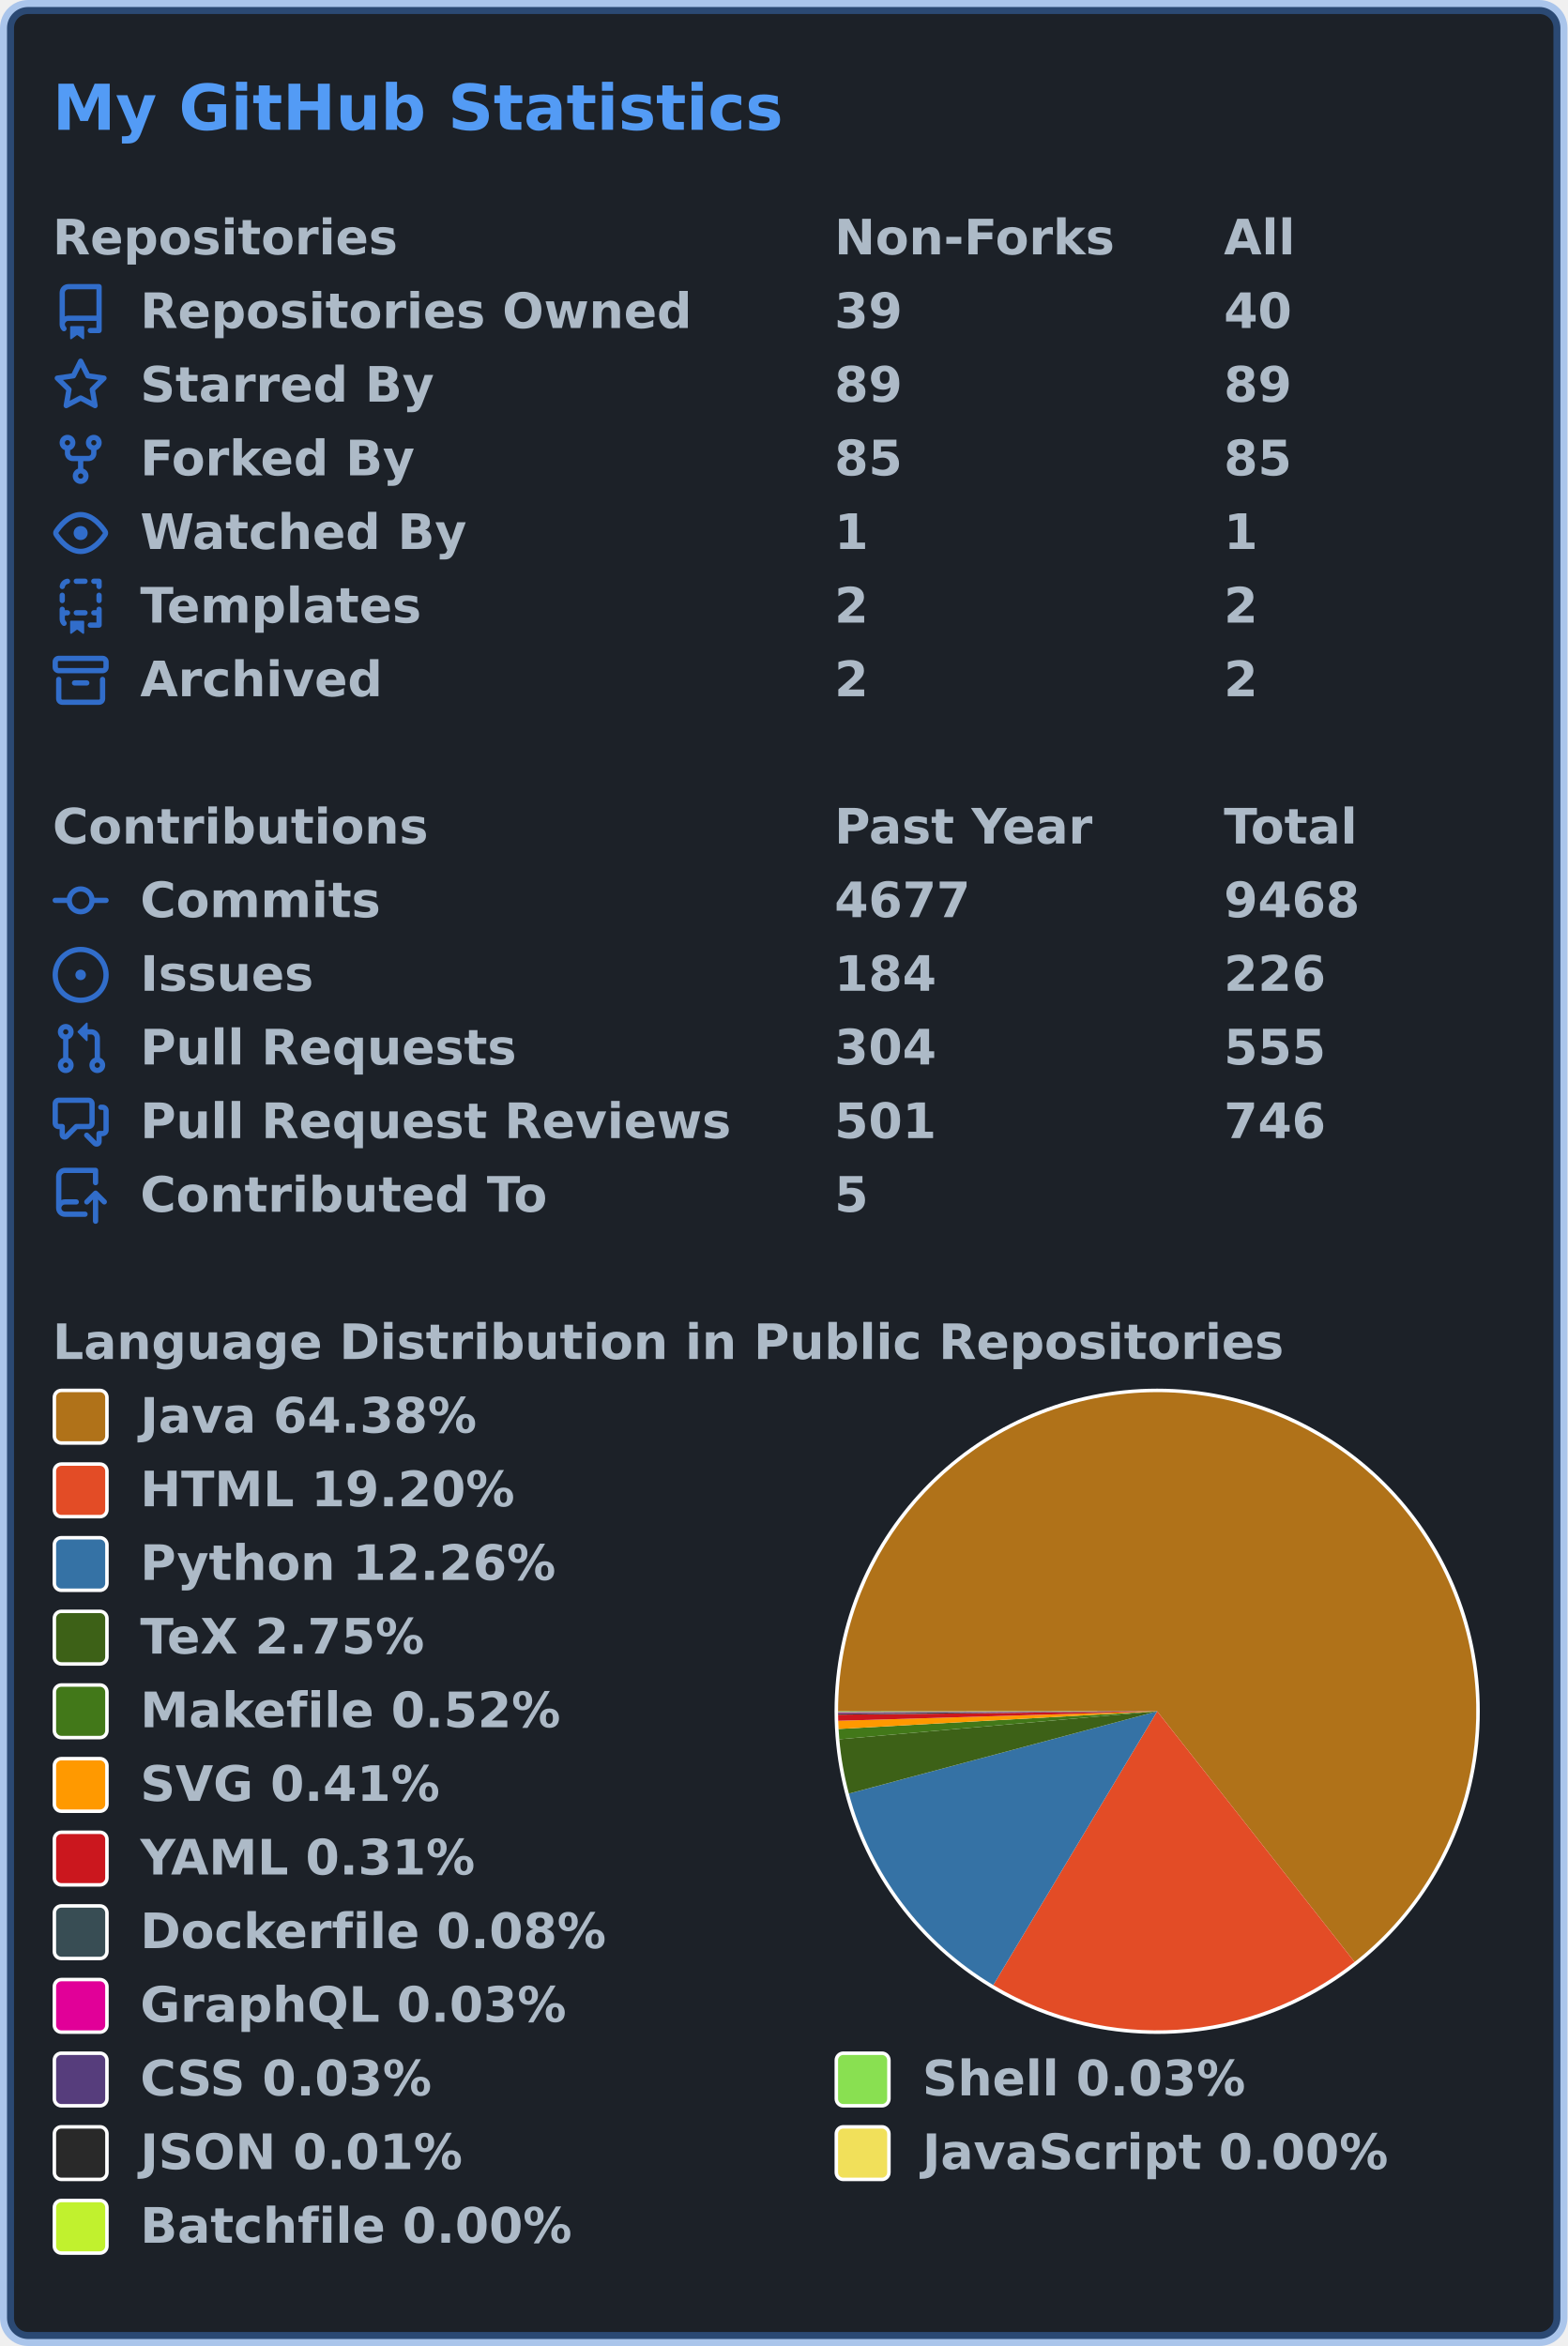
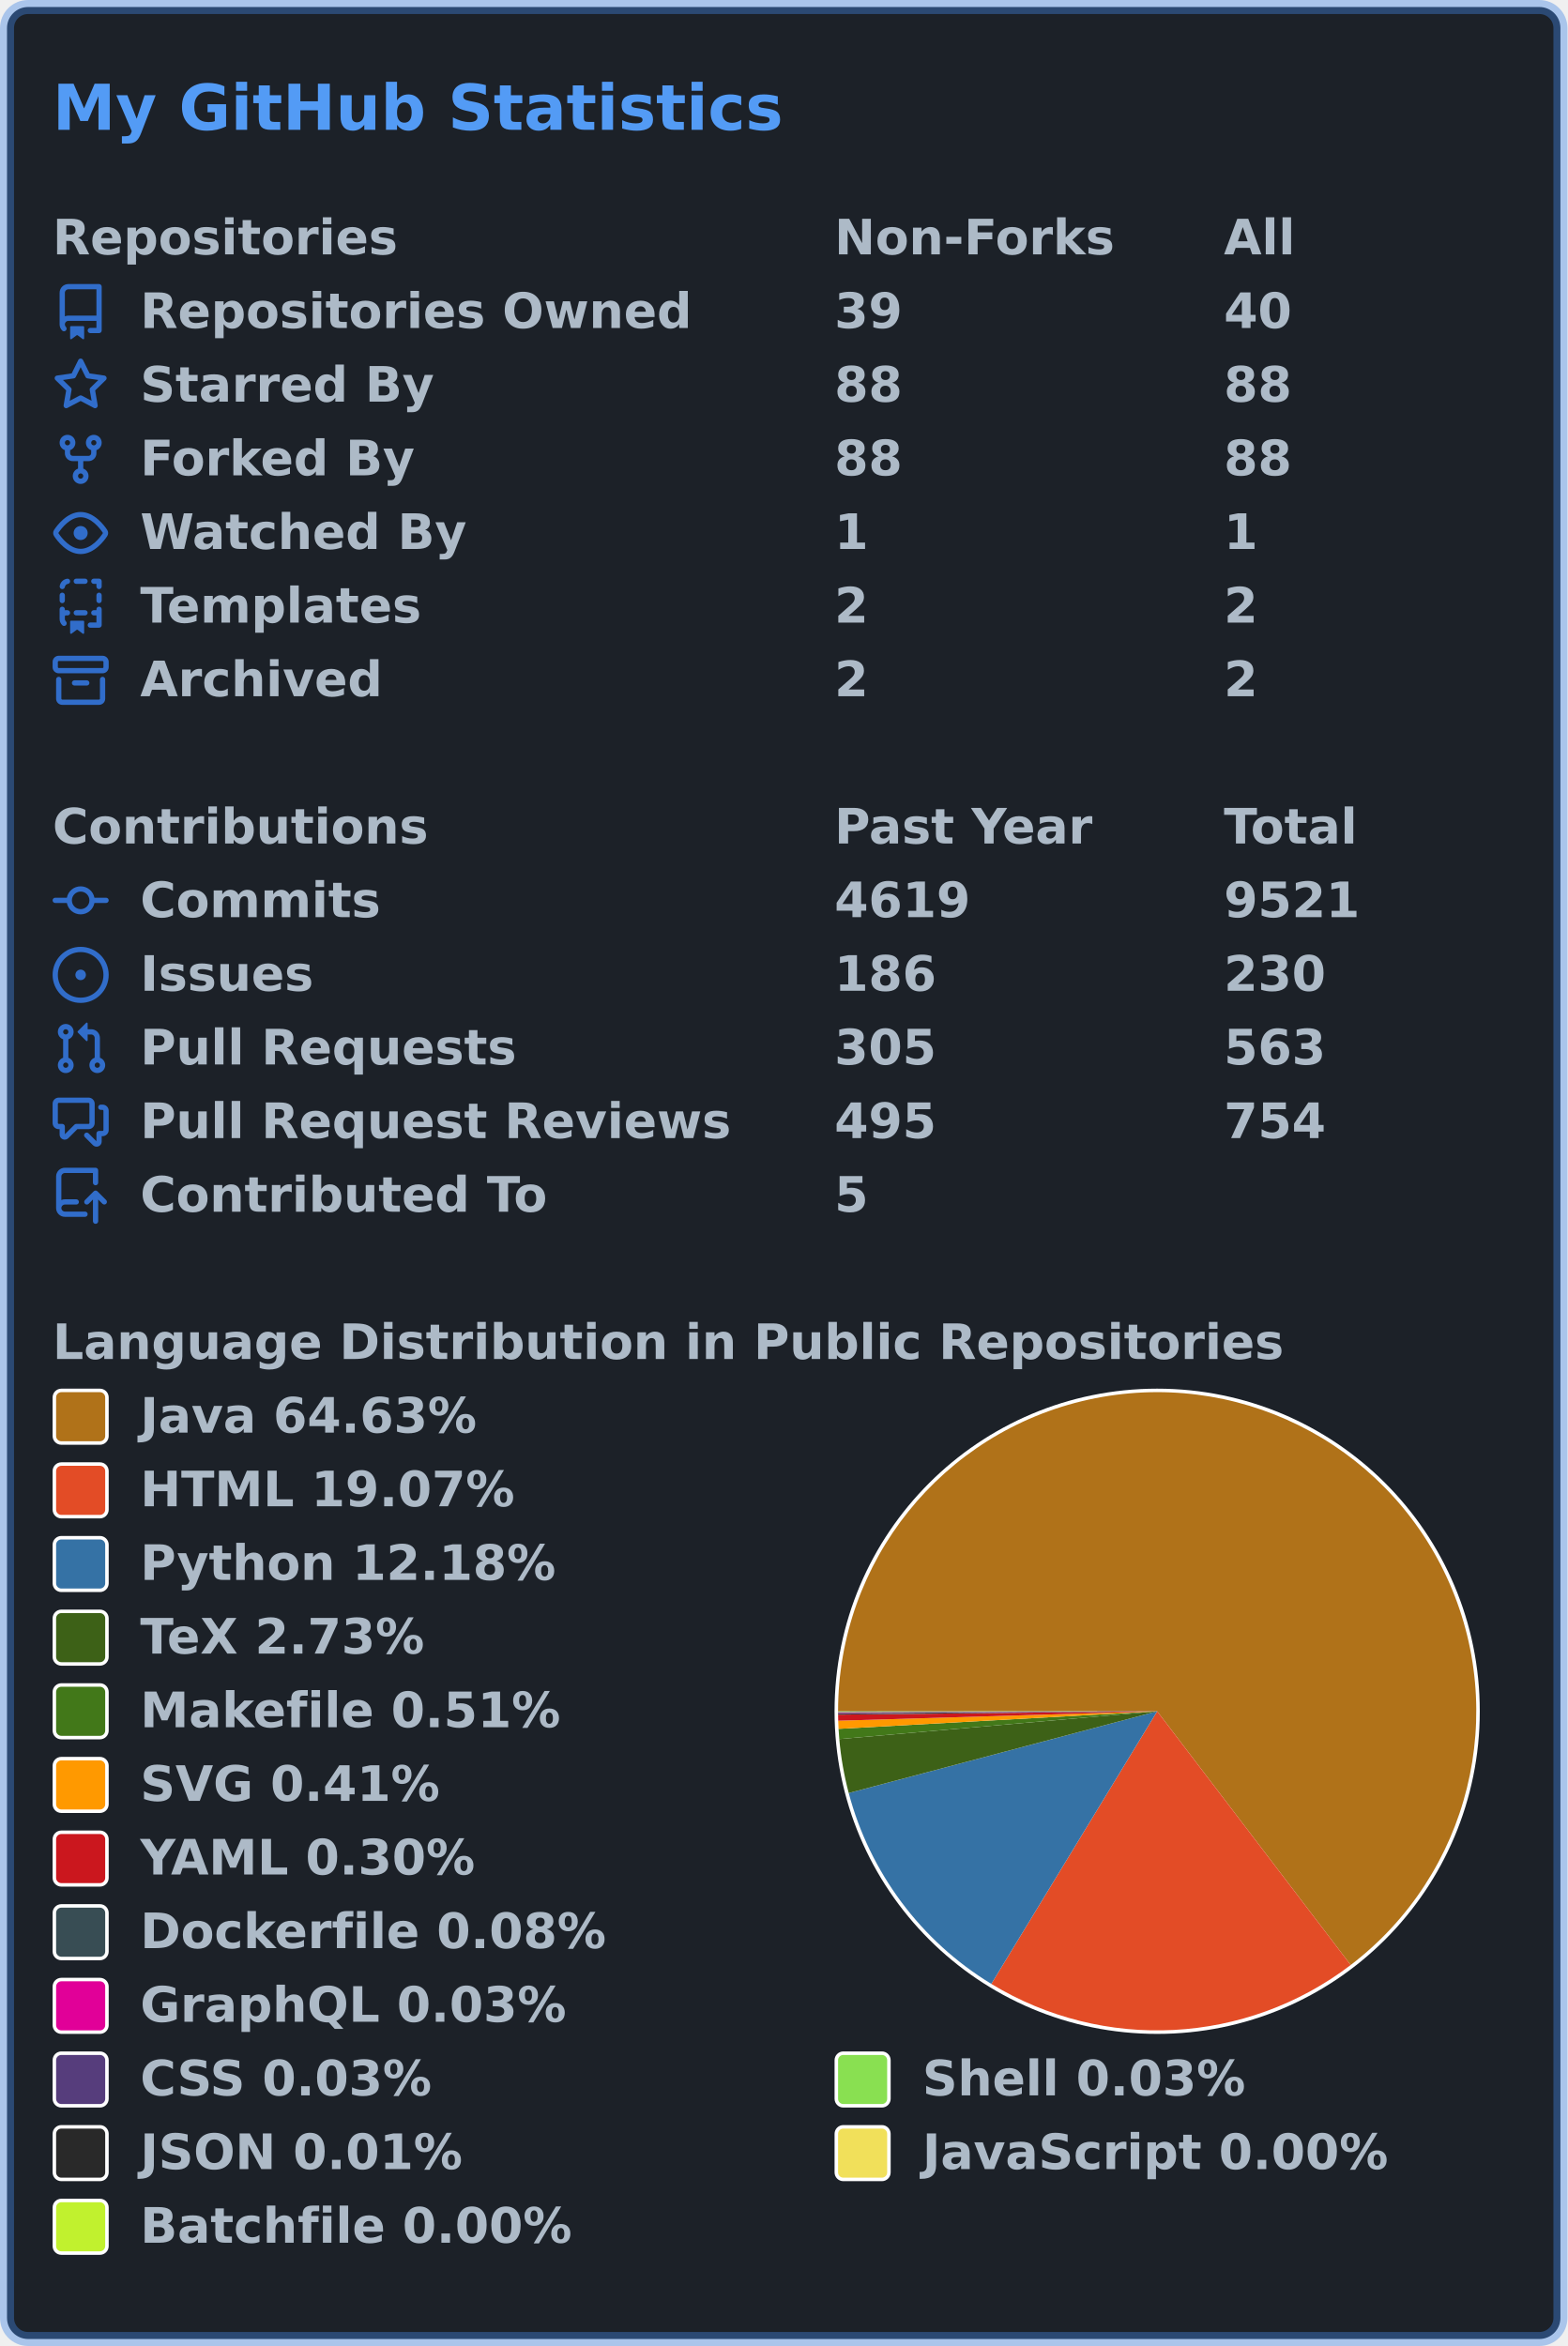
<svg xmlns="http://www.w3.org/2000/svg" width="447" height="669" viewBox="0 0 447 669" lang="en" xml:lang="en">
  <rect x="2" y="2" stroke-width="4" rx="6" width="443" height="665" stroke="rgba(65,132,228,0.4)" fill="#1c2128" />
  <g font-weight="600" font-size="110pt" font-family="Verdana,Geneva,DejaVu Sans,sans-serif" text-rendering="geometricPrecision">
    <text x="122" y="301" lengthAdjust="spacingAndGlyphs" textLength="1671" transform="scale(0.123)" fill="#539bf5">My GitHub Statistics</text>
    <g transform="translate(0, 60)" fill="#adbac7">
      <g transform="translate(15, 0)">
        <g transform="scale(0.095)">
          <text x="0" y="132" textLength="1020" lengthAdjust="spacingAndGlyphs">Repositories</text>
          <text x="2347" y="132" textLength="832" lengthAdjust="spacingAndGlyphs">Non-Forks</text>
          <text x="3516" y="132" textLength="206" lengthAdjust="spacingAndGlyphs">All</text>
        </g>
      </g>
      <g transform="translate(15, 21)">
        <path fill="#316dca" fill-rule="evenodd" d="M2 2.5A2.5 2.5 0 014.5 0h8.75a.75.75 0 01.75.75v12.5a.75.75 0 01-.75.75h-2.5a.75.75 0 110-1.5h1.75v-2h-8a1 1 0 00-.714 1.7.75.75 0 01-1.072 1.05A2.495 2.495 0 012 11.5v-9zm10.5-1V9h-8c-.356 0-.694.074-1 .208V2.5a1 1 0 011-1h8zM5 12.25v3.25a.25.25 0 00.4.2l1.45-1.087a.25.25 0 01.3 0L8.6 15.7a.25.25 0 00.4-.2v-3.25a.25.25 0 00-.25-.25h-3.5a.25.25 0 00-.25.25z" />
        <g transform="scale(0.095)">
          <text lengthAdjust="spacingAndGlyphs" textLength="1650" x="263" y="132">Repositories Owned</text>
          <text lengthAdjust="spacingAndGlyphs" textLength="210" x="2347" y="132">39</text>
          <text lengthAdjust="spacingAndGlyphs" textLength="210" x="3516" y="132">40</text>
        </g>
      </g>
      <g transform="translate(15, 42)">
        <path fill="#316dca" fill-rule="evenodd" d="M8 .25a.75.75 0 01.673.418l1.882 3.815 4.21.612a.75.75 0 01.416 1.279l-3.046 2.97.719 4.192a.75.75 0 01-1.088.791L8 12.347l-3.766 1.98a.75.75 0 01-1.088-.79l.72-4.194L.818 6.374a.75.75 0 01.416-1.28l4.21-.611L7.327.668A.75.75 0 018 .25zm0 2.445L6.615 5.5a.75.75 0 01-.564.41l-3.097.45 2.24 2.184a.75.75 0 01.216.664l-.528 3.084 2.769-1.456a.75.75 0 01.698 0l2.77 1.456-.53-3.084a.75.75 0 01.216-.664l2.24-2.183-3.096-.45a.75.75 0 01-.564-.41L8 2.694v.001z" />
        <g transform="scale(0.095)">
          <text lengthAdjust="spacingAndGlyphs" textLength="874" x="263" y="132">Starred By</text>
-           <text lengthAdjust="spacingAndGlyphs" textLength="210" x="2347" y="132">89</text>
-           <text lengthAdjust="spacingAndGlyphs" textLength="210" x="3516" y="132">89</text>
+           <text lengthAdjust="spacingAndGlyphs" textLength="210" x="2347" y="132">88</text>
+           <text lengthAdjust="spacingAndGlyphs" textLength="210" x="3516" y="132">88</text>
        </g>
      </g>
      <g transform="translate(15, 63)">
        <path fill="#316dca" fill-rule="evenodd" d="M5 3.25a.75.75 0 11-1.5 0 .75.75 0 011.5 0zm0 2.122a2.25 2.25 0 10-1.5 0v.878A2.25 2.25 0 005.75 8.5h1.5v2.128a2.251 2.251 0 101.5 0V8.5h1.5a2.25 2.25 0 002.25-2.25v-.878a2.25 2.25 0 10-1.5 0v.878a.75.75 0 01-.75.75h-4.5A.75.75 0 015 6.25v-.878zm3.75 7.378a.75.75 0 11-1.5 0 .75.75 0 011.5 0zm3-8.75a.75.75 0 100-1.5.75.75 0 000 1.5z" />
        <g transform="scale(0.095)">
          <text lengthAdjust="spacingAndGlyphs" textLength="828" x="263" y="132">Forked By</text>
-           <text lengthAdjust="spacingAndGlyphs" textLength="210" x="2347" y="132">85</text>
-           <text lengthAdjust="spacingAndGlyphs" textLength="210" x="3516" y="132">85</text>
+           <text lengthAdjust="spacingAndGlyphs" textLength="210" x="2347" y="132">88</text>
+           <text lengthAdjust="spacingAndGlyphs" textLength="210" x="3516" y="132">88</text>
        </g>
      </g>
      <g transform="translate(15, 84)">
        <path fill="#316dca" fill-rule="evenodd" d="M1.679 7.932c.412-.621 1.242-1.75 2.366-2.717C5.175 4.242 6.527 3.5 8 3.5c1.473 0 2.824.742 3.955 1.715 1.124.967 1.954 2.096 2.366 2.717a.119.119 0 010 .136c-.412.621-1.242 1.75-2.366 2.717C10.825 11.758 9.473 12.5 8 12.5c-1.473 0-2.824-.742-3.955-1.715C2.92 9.818 2.09 8.69 1.679 8.068a.119.119 0 010-.136zM8 2c-1.981 0-3.67.992-4.933 2.078C1.797 5.169.88 6.423.43 7.1a1.619 1.619 0 000 1.798c.45.678 1.367 1.932 2.637 3.024C4.329 13.008 6.019 14 8 14c1.981 0 3.67-.992 4.933-2.078 1.27-1.091 2.187-2.345 2.637-3.023a1.619 1.619 0 000-1.798c-.45-.678-1.367-1.932-2.637-3.023C11.671 2.992 9.981 2 8 2zm0 8a2 2 0 100-4 2 2 0 000 4z" />
        <g transform="scale(0.095)">
          <text lengthAdjust="spacingAndGlyphs" textLength="993" x="263" y="132">Watched By</text>
          <text lengthAdjust="spacingAndGlyphs" textLength="105" x="2347" y="132">1</text>
          <text lengthAdjust="spacingAndGlyphs" textLength="105" x="3516" y="132">1</text>
        </g>
      </g>
      <g transform="translate(15, 105)">
        <path fill="#316dca" fill-rule="evenodd" d="M6 .75A.75.75 0 016.75 0h2.5a.75.75 0 010 1.5h-2.5A.75.75 0 016 .75zm5 0a.75.75 0 01.75-.75h1.5a.75.75 0 01.75.75v1.5a.75.75 0 01-1.5 0V1.5h-.75A.75.75 0 0111 .75zM4.992.662a.75.75 0 01-.636.848c-.436.063-.783.41-.846.846a.75.75 0 01-1.485-.212A2.501 2.501 0 014.144.025a.75.75 0 01.848.637zM2.75 4a.75.75 0 01.75.75v1.5a.75.75 0 01-1.5 0v-1.5A.75.75 0 012.75 4zm10.5 0a.75.75 0 01.75.75v1.5a.75.75 0 01-1.5 0v-1.5a.75.75 0 01.75-.75zM2.75 8a.75.75 0 01.75.75v.268A1.72 1.72 0 013.75 9h.5a.75.75 0 010 1.5h-.5a.25.25 0 00-.25.25v.75c0 .28.114.532.3.714a.75.75 0 01-1.05 1.072A2.495 2.495 0 012 11.5V8.75A.75.75 0 012.75 8zm10.5 0a.75.75 0 01.75.75v4.5a.75.75 0 01-.75.75h-2.5a.75.75 0 010-1.5h1.75v-2h-.75a.75.75 0 010-1.5h.75v-.25a.75.75 0 01.75-.75zM6 9.75A.75.75 0 016.75 9h2.5a.75.75 0 010 1.5h-2.5A.75.75 0 016 9.75zm-1 2.5v3.25a.25.25 0 00.4.2l1.45-1.087a.25.25 0 01.3 0L8.6 15.7a.25.25 0 00.4-.2v-3.25a.25.25 0 00-.25-.25h-3.5a.25.25 0 00-.25.25z" />
        <g transform="scale(0.095)">
          <text lengthAdjust="spacingAndGlyphs" textLength="868" x="263" y="132">Templates</text>
          <text lengthAdjust="spacingAndGlyphs" textLength="105" x="2347" y="132">2</text>
          <text lengthAdjust="spacingAndGlyphs" textLength="105" x="3516" y="132">2</text>
        </g>
      </g>
      <g transform="translate(15, 126)">
        <path fill="#316dca" fill-rule="evenodd" d="M1.75 2.5a.25.25 0 00-.25.25v1.5c0 .138.112.25.25.25h12.5a.25.25 0 00.25-.25v-1.5a.25.25 0 00-.25-.25H1.75zM0 2.75C0 1.784.784 1 1.75 1h12.5c.966 0 1.75.784 1.75 1.75v1.5A1.75 1.75 0 0114.25 6H1.75A1.75 1.75 0 010 4.25v-1.5zM1.75 7a.75.75 0 01.75.75v5.5c0 .138.112.25.25.25h10.5a.25.25 0 00.25-.25v-5.5a.75.75 0 111.5 0v5.5A1.75 1.75 0 0113.25 15H2.75A1.75 1.75 0 011 13.25v-5.5A.75.75 0 011.75 7zm4.5 1a.75.75 0 000 1.5h3.5a.75.75 0 100-1.5h-3.5z" />
        <g transform="scale(0.095)">
          <text lengthAdjust="spacingAndGlyphs" textLength="726" x="263" y="132">Archived</text>
          <text lengthAdjust="spacingAndGlyphs" textLength="105" x="2347" y="132">2</text>
          <text lengthAdjust="spacingAndGlyphs" textLength="105" x="3516" y="132">2</text>
        </g>
      </g>
    </g>
    <g transform="translate(0, 228)" fill="#adbac7">
      <g transform="translate(15, 0)">
        <g transform="scale(0.095)">
          <text x="0" y="132" textLength="1112" lengthAdjust="spacingAndGlyphs">Contributions</text>
          <text x="2347" y="132" textLength="774" lengthAdjust="spacingAndGlyphs">Past Year</text>
          <text x="3516" y="132" textLength="414" lengthAdjust="spacingAndGlyphs">Total</text>
        </g>
      </g>
      <g transform="translate(15, 21)">
        <path fill="#316dca" fill-rule="evenodd" d="M10.5 7.75a2.5 2.5 0 11-5 0 2.5 2.5 0 015 0zm1.43.75a4.002 4.002 0 01-7.86 0H.75a.75.75 0 110-1.5h3.32a4.001 4.001 0 017.86 0h3.32a.75.75 0 110 1.5h-3.32z" />
        <g transform="scale(0.095)">
          <text lengthAdjust="spacingAndGlyphs" textLength="734" x="263" y="132">Commits</text>
-           <text lengthAdjust="spacingAndGlyphs" textLength="420" x="2347" y="132">4677</text>
-           <text lengthAdjust="spacingAndGlyphs" textLength="420" x="3516" y="132">9468</text>
+           <text lengthAdjust="spacingAndGlyphs" textLength="420" x="2347" y="132">4619</text>
+           <text lengthAdjust="spacingAndGlyphs" textLength="420" x="3516" y="132">9521</text>
        </g>
      </g>
      <g transform="translate(15, 42)">
        <path fill="#316dca" d="M8 9.5a1.5 1.5 0 100-3 1.5 1.5 0 000 3z" />
        <path fill="#316dca" fill-rule="evenodd" d="M8 0a8 8 0 100 16A8 8 0 008 0zM1.5 8a6.5 6.5 0 1113 0 6.5 6.5 0 01-13 0z" />
        <g transform="scale(0.095)">
          <text lengthAdjust="spacingAndGlyphs" textLength="512" x="263" y="132">Issues</text>
-           <text lengthAdjust="spacingAndGlyphs" textLength="315" x="2347" y="132">184</text>
-           <text lengthAdjust="spacingAndGlyphs" textLength="315" x="3516" y="132">226</text>
+           <text lengthAdjust="spacingAndGlyphs" textLength="315" x="2347" y="132">186</text>
+           <text lengthAdjust="spacingAndGlyphs" textLength="315" x="3516" y="132">230</text>
        </g>
      </g>
      <g transform="translate(15, 63)">
        <path fill="#316dca" fill-rule="evenodd" d="M7.177 3.073L9.573.677A.25.25 0 0110 .854v4.792a.25.25 0 01-.427.177L7.177 3.427a.25.25 0 010-.354zM3.75 2.5a.75.75 0 100 1.5.75.75 0 000-1.5zm-2.25.75a2.25 2.25 0 113 2.122v5.256a2.251 2.251 0 11-1.5 0V5.372A2.25 2.25 0 011.5 3.25zM11 2.5h-1V4h1a1 1 0 011 1v5.628a2.251 2.251 0 101.5 0V5A2.5 2.5 0 0011 2.5zm1 10.25a.75.75 0 111.5 0 .75.75 0 01-1.5 0zM3.75 12a.75.75 0 100 1.5.75.75 0 000-1.5z" />
        <g transform="scale(0.095)">
          <text lengthAdjust="spacingAndGlyphs" textLength="1113" x="263" y="132">Pull Requests</text>
-           <text lengthAdjust="spacingAndGlyphs" textLength="315" x="2347" y="132">304</text>
-           <text lengthAdjust="spacingAndGlyphs" textLength="315" x="3516" y="132">555</text>
+           <text lengthAdjust="spacingAndGlyphs" textLength="315" x="2347" y="132">305</text>
+           <text lengthAdjust="spacingAndGlyphs" textLength="315" x="3516" y="132">563</text>
        </g>
      </g>
      <g transform="translate(15, 84)">
        <path fill="#316dca" fill-rule="evenodd" d="M1.5 2.75a.25.25 0 01.25-.25h8.5a.25.25 0 01.25.25v5.5a.25.25 0 01-.25.25h-3.5a.75.75 0 00-.53.22L3.5 11.44V9.25a.75.75 0 00-.75-.75h-1a.25.25 0 01-.25-.25v-5.5zM1.75 1A1.75 1.75 0 000 2.75v5.5C0 9.216.784 10 1.75 10H2v1.543a1.457 1.457 0 002.487 1.03L7.061 10h3.189A1.75 1.75 0 0012 8.25v-5.5A1.75 1.75 0 0010.25 1h-8.5zM14.5 4.75a.25.25 0 00-.25-.25h-.5a.75.75 0 110-1.5h.5c.966 0 1.75.784 1.75 1.75v5.5A1.75 1.75 0 0114.25 12H14v1.543a1.457 1.457 0 01-2.487 1.03L9.22 12.28a.75.75 0 111.06-1.06l2.22 2.22v-2.19a.75.75 0 01.75-.75h1a.25.25 0 00.25-.25v-5.5z" />
        <g transform="scale(0.095)">
          <text lengthAdjust="spacingAndGlyphs" textLength="1762" x="263" y="132">Pull Request Reviews</text>
-           <text lengthAdjust="spacingAndGlyphs" textLength="315" x="2347" y="132">501</text>
-           <text lengthAdjust="spacingAndGlyphs" textLength="315" x="3516" y="132">746</text>
+           <text lengthAdjust="spacingAndGlyphs" textLength="315" x="2347" y="132">495</text>
+           <text lengthAdjust="spacingAndGlyphs" textLength="315" x="3516" y="132">754</text>
        </g>
      </g>
      <g transform="translate(15, 105)">
        <path fill="#316dca" fill-rule="evenodd" d="M1 2.5A2.5 2.5 0 013.5 0h8.75a.75.75 0 01.75.75v3.5a.75.75 0 01-1.5 0V1.5h-8a1 1 0 00-1 1v6.708A2.492 2.492 0 013.5 9h3.25a.75.75 0 010 1.5H3.5a1 1 0 100 2h5.75a.75.75 0 010 1.5H3.5A2.5 2.5 0 011 11.5v-9zm13.23 7.79a.75.75 0 001.06-1.06l-2.505-2.505a.75.75 0 00-1.06 0L9.22 9.229a.75.75 0 001.06 1.061l1.225-1.224v6.184a.75.75 0 001.5 0V9.066l1.224 1.224z" />
        <g transform="scale(0.095)">
          <text lengthAdjust="spacingAndGlyphs" textLength="1234" x="263" y="132">Contributed To</text>
          <text lengthAdjust="spacingAndGlyphs" textLength="105" x="2347" y="132">5</text>
        </g>
      </g>
    </g>
    <g transform="translate(0, 375)" fill="#adbac7">
      <g transform="translate(15, 0)">
        <g transform="scale(0.095)">
          <text x="0" y="132" textLength="3652" lengthAdjust="spacingAndGlyphs">Language Distribution in Public Repositories</text>
        </g>
      </g>
      <g transform="translate(238, 21)">
        <circle cx="92" cy="92" r="92" fill="#ffffff" />
      </g>
      <g transform="translate(239, 22)">
        <g>
-           <path fill-rule="evenodd" fill="#b07219" d="M 0.0,91 A 91 91 0 1 1 147.301 162.493 L 91,91 Z" />
-           <path fill-rule="evenodd" fill="#e34c26" d="M 147.301,162.493 A 91 91 0 0 1 44.248 169.072 L 91,91 Z" />
-           <path fill-rule="evenodd" fill="#3572A5" d="M 44.248,169.072 A 91 91 0 0 1 3.078 114.467 L 91,91 Z" />
-           <path fill-rule="evenodd" fill="#3D6117" d="M 3.078,114.467 A 91 91 0 0 1 0.351 98.984 L 91,91 Z" />
-           <path fill-rule="evenodd" fill="#427819" d="M 0.351,98.984 A 91 91 0 0 1 0.14 96.045 L 91,91 Z" />
-           <path fill-rule="evenodd" fill="#ff9900" d="M 0.14,96.045 A 91 91 0 0 1 0.04 93.71 L 91,91 Z" />
-           <path fill-rule="evenodd" fill="#cb171e" d="M 0.04,93.71 A 91 91 0 0 1 0.005 91.959 L 91,91 Z" />
-           <path fill-rule="evenodd" fill="#384d54" d="M 0.005,91.959 A 91 91 0 0 1 0.002 91.526 L 91,91 Z" />
-           <path fill-rule="evenodd" fill="#e10098" d="M 0.002,91.526 A 91 91 0 0 1 0.001 91.361 L 91,91 Z" />
-           <path fill-rule="evenodd" fill="#563d7c" d="M 0.001,91.361 A 91 91 0 0 1 0 91.213 L 91,91 Z" />
-           <path fill-rule="evenodd" fill="#89e051" d="M 0,91.213 A 91 91 0 0 1 2.440693718597231e-05 91.067 L 91,91 Z" />
-           <path fill-rule="evenodd" fill="#292929" d="M 2.440693718597231e-05,91.067 A 91 91 0 0 1 2.9460788226742807e-06 91.023 L 91,91 Z" />
-           <path fill-rule="evenodd" fill="#f1e05a" d="M 2.9460788226742807e-06,91.023 A 91 91 0 0 1 3.187845010188539e-07 91.008 L 91,91 Z" />
-           <path fill-rule="evenodd" fill="#C1F12E" d="M 3.187845010188539e-07,91.008 A 91 91 0 0 1 0.0 91 L 91,91 Z" />
+           <path fill-rule="evenodd" fill="#b07219" d="M 0.0,91 A 91 91 0 1 1 146.195 163.35 L 91,91 Z" />
+           <path fill-rule="evenodd" fill="#e34c26" d="M 146.195,163.35 A 91 91 0 0 1 43.696 168.739 L 91,91 Z" />
+           <path fill-rule="evenodd" fill="#3572A5" d="M 43.696,168.739 A 91 91 0 0 1 3.036 114.31 L 91,91 Z" />
+           <path fill-rule="evenodd" fill="#3D6117" d="M 3.036,114.31 A 91 91 0 0 1 0.346 98.93 L 91,91 Z" />
+           <path fill-rule="evenodd" fill="#427819" d="M 0.346,98.93 A 91 91 0 0 1 0.138 96.011 L 91,91 Z" />
+           <path fill-rule="evenodd" fill="#ff9900" d="M 0.138,96.011 A 91 91 0 0 1 0.04 93.692 L 91,91 Z" />
+           <path fill-rule="evenodd" fill="#cb171e" d="M 0.04,93.692 A 91 91 0 0 1 0.005 91.953 L 91,91 Z" />
+           <path fill-rule="evenodd" fill="#384d54" d="M 0.005,91.953 A 91 91 0 0 1 0.001 91.522 L 91,91 Z" />
+           <path fill-rule="evenodd" fill="#e10098" d="M 0.001,91.522 A 91 91 0 0 1 0.001 91.359 L 91,91 Z" />
+           <path fill-rule="evenodd" fill="#563d7c" d="M 0.001,91.359 A 91 91 0 0 1 0 91.212 L 91,91 Z" />
+           <path fill-rule="evenodd" fill="#89e051" d="M 0,91.212 A 91 91 0 0 1 2.407270167736897e-05 91.066 L 91,91 Z" />
+           <path fill-rule="evenodd" fill="#292929" d="M 2.407270167736897e-05,91.066 A 91 91 0 0 1 2.9057343766680788e-06 91.023 L 91,91 Z" />
+           <path fill-rule="evenodd" fill="#f1e05a" d="M 2.9057343766680788e-06,91.023 A 91 91 0 0 1 3.144189832937627e-07 91.008 L 91,91 Z" />
+           <path fill-rule="evenodd" fill="#C1F12E" d="M 3.144189832937627e-07,91.008 A 91 91 0 0 1 0.0 91 L 91,91 Z" />
          <animateTransform attributeName="transform" attributeType="XML" type="rotate" from="0 91 91" to="360 91 91" dur="10s" repeatCount="indefinite" />
        </g>
      </g>
      <g transform="translate(15, 21)">
        <rect x="0.5" y="0.5" rx="2" width="15" height="15" fill="#b07219" stroke-width="1" stroke="#ffffff" />
-         <text transform="scale(0.095)" x="263" y="132" textLength="1038" lengthAdjust="spacingAndGlyphs">Java 64.38%</text>
+         <text transform="scale(0.095)" x="263" y="132" textLength="1038" lengthAdjust="spacingAndGlyphs">Java 64.63%</text>
      </g>
      <g transform="translate(15, 42)">
        <rect x="0.5" y="0.5" rx="2" width="15" height="15" fill="#e34c26" stroke-width="1" stroke="#ffffff" />
-         <text transform="scale(0.095)" x="263" y="132" textLength="1142" lengthAdjust="spacingAndGlyphs">HTML 19.20%</text>
+         <text transform="scale(0.095)" x="263" y="132" textLength="1142" lengthAdjust="spacingAndGlyphs">HTML 19.07%</text>
      </g>
      <g transform="translate(15, 63)">
        <rect x="0.5" y="0.5" rx="2" width="15" height="15" fill="#3572A5" stroke-width="1" stroke="#ffffff" />
-         <text transform="scale(0.095)" x="263" y="132" textLength="1254" lengthAdjust="spacingAndGlyphs">Python 12.26%</text>
+         <text transform="scale(0.095)" x="263" y="132" textLength="1254" lengthAdjust="spacingAndGlyphs">Python 12.18%</text>
      </g>
      <g transform="translate(15, 84)">
        <rect x="0.5" y="0.5" rx="2" width="15" height="15" fill="#3D6117" stroke-width="1" stroke="#ffffff" />
-         <text transform="scale(0.095)" x="263" y="132" textLength="894" lengthAdjust="spacingAndGlyphs">TeX 2.75%</text>
+         <text transform="scale(0.095)" x="263" y="132" textLength="894" lengthAdjust="spacingAndGlyphs">TeX 2.73%</text>
      </g>
      <g transform="translate(15, 105)">
        <rect x="0.5" y="0.5" rx="2" width="15" height="15" fill="#427819" stroke-width="1" stroke="#ffffff" />
-         <text transform="scale(0.095)" x="263" y="132" textLength="1272" lengthAdjust="spacingAndGlyphs">Makefile 0.52%</text>
+         <text transform="scale(0.095)" x="263" y="132" textLength="1272" lengthAdjust="spacingAndGlyphs">Makefile 0.51%</text>
      </g>
      <g transform="translate(15, 126)">
        <rect x="0.5" y="0.5" rx="2" width="15" height="15" fill="#ff9900" stroke-width="1" stroke="#ffffff" />
        <text transform="scale(0.095)" x="263" y="132" textLength="922" lengthAdjust="spacingAndGlyphs">SVG 0.41%</text>
      </g>
      <g transform="translate(15, 147)">
        <rect x="0.5" y="0.5" rx="2" width="15" height="15" fill="#cb171e" stroke-width="1" stroke="#ffffff" />
-         <text transform="scale(0.095)" x="263" y="132" textLength="1026" lengthAdjust="spacingAndGlyphs">YAML 0.31%</text>
+         <text transform="scale(0.095)" x="263" y="132" textLength="1026" lengthAdjust="spacingAndGlyphs">YAML 0.30%</text>
      </g>
      <g transform="translate(15, 168)">
        <rect x="0.5" y="0.5" rx="2" width="15" height="15" fill="#384d54" stroke-width="1" stroke="#ffffff" />
        <text transform="scale(0.095)" x="263" y="132" textLength="1414" lengthAdjust="spacingAndGlyphs">Dockerfile 0.08%</text>
      </g>
      <g transform="translate(15, 189)">
        <rect x="0.5" y="0.5" rx="2" width="15" height="15" fill="#e10098" stroke-width="1" stroke="#ffffff" />
        <text transform="scale(0.095)" x="263" y="132" textLength="1305" lengthAdjust="spacingAndGlyphs">GraphQL 0.03%</text>
      </g>
      <g transform="translate(15, 210)">
        <rect x="0.5" y="0.5" rx="2" width="15" height="15" fill="#563d7c" stroke-width="1" stroke="#ffffff" />
        <text transform="scale(0.095)" x="263" y="132" textLength="903" lengthAdjust="spacingAndGlyphs">CSS 0.03%</text>
        <rect x="223.5" y="0.5" rx="2" width="15" height="15" fill="#89e051" stroke-width="1" stroke="#ffffff" />
        <text transform="scale(0.095)" x="2611" y="132" textLength="982" lengthAdjust="spacingAndGlyphs">Shell 0.03%</text>
      </g>
      <g transform="translate(15, 231)">
        <rect x="0.5" y="0.5" rx="2" width="15" height="15" fill="#292929" stroke-width="1" stroke="#ffffff" />
        <text transform="scale(0.095)" x="263" y="132" textLength="993" lengthAdjust="spacingAndGlyphs">JSON 0.01%</text>
        <rect x="223.5" y="0.5" rx="2" width="15" height="15" fill="#f1e05a" stroke-width="1" stroke="#ffffff" />
        <text transform="scale(0.095)" x="2611" y="132" textLength="1412" lengthAdjust="spacingAndGlyphs">JavaScript 0.00%</text>
      </g>
      <g transform="translate(15, 252)">
        <rect x="0.5" y="0.5" rx="2" width="15" height="15" fill="#C1F12E" stroke-width="1" stroke="#ffffff" />
        <text transform="scale(0.095)" x="263" y="132" textLength="1304" lengthAdjust="spacingAndGlyphs">Batchfile 0.00%</text>
      </g>
    </g>
  </g>
</svg>
